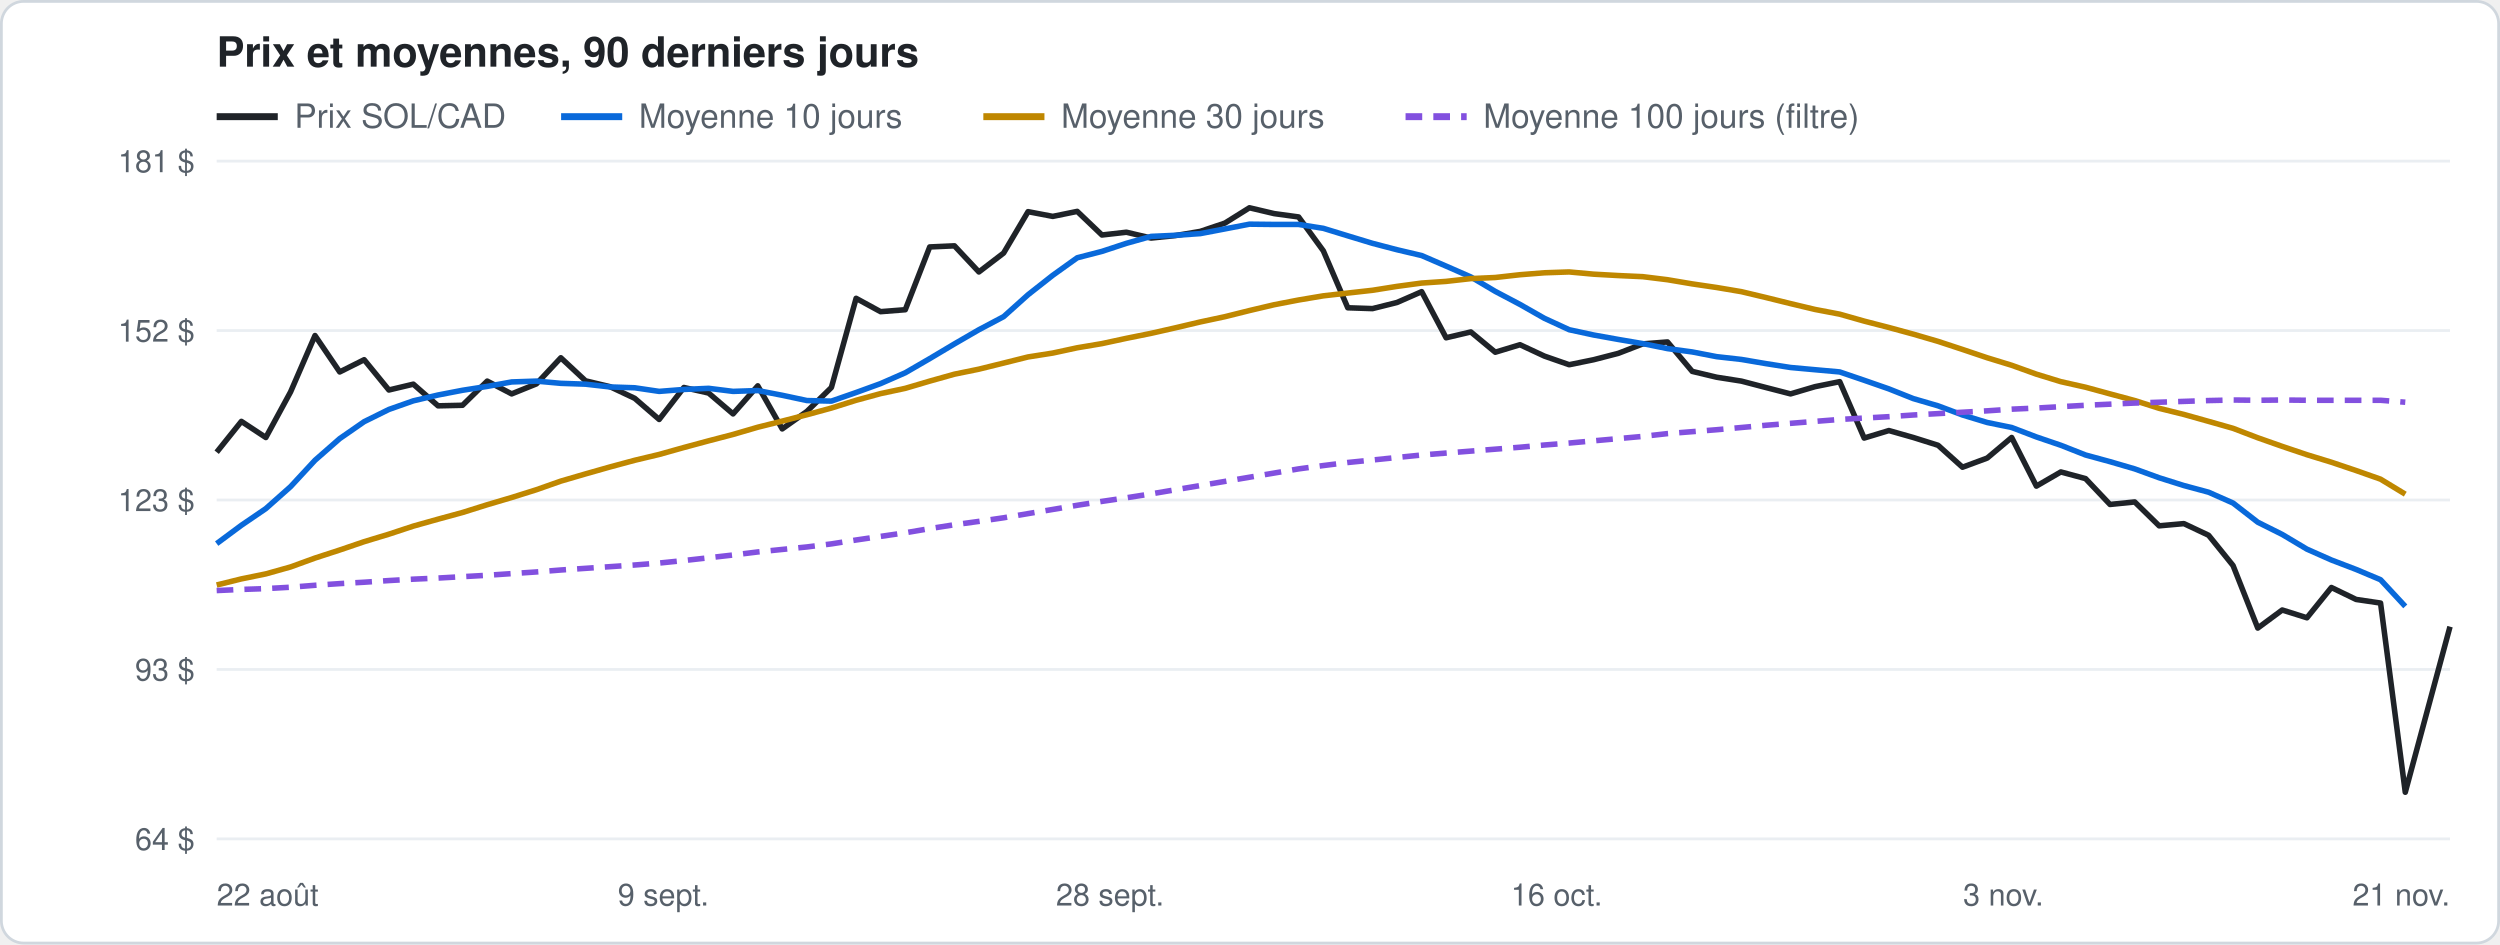
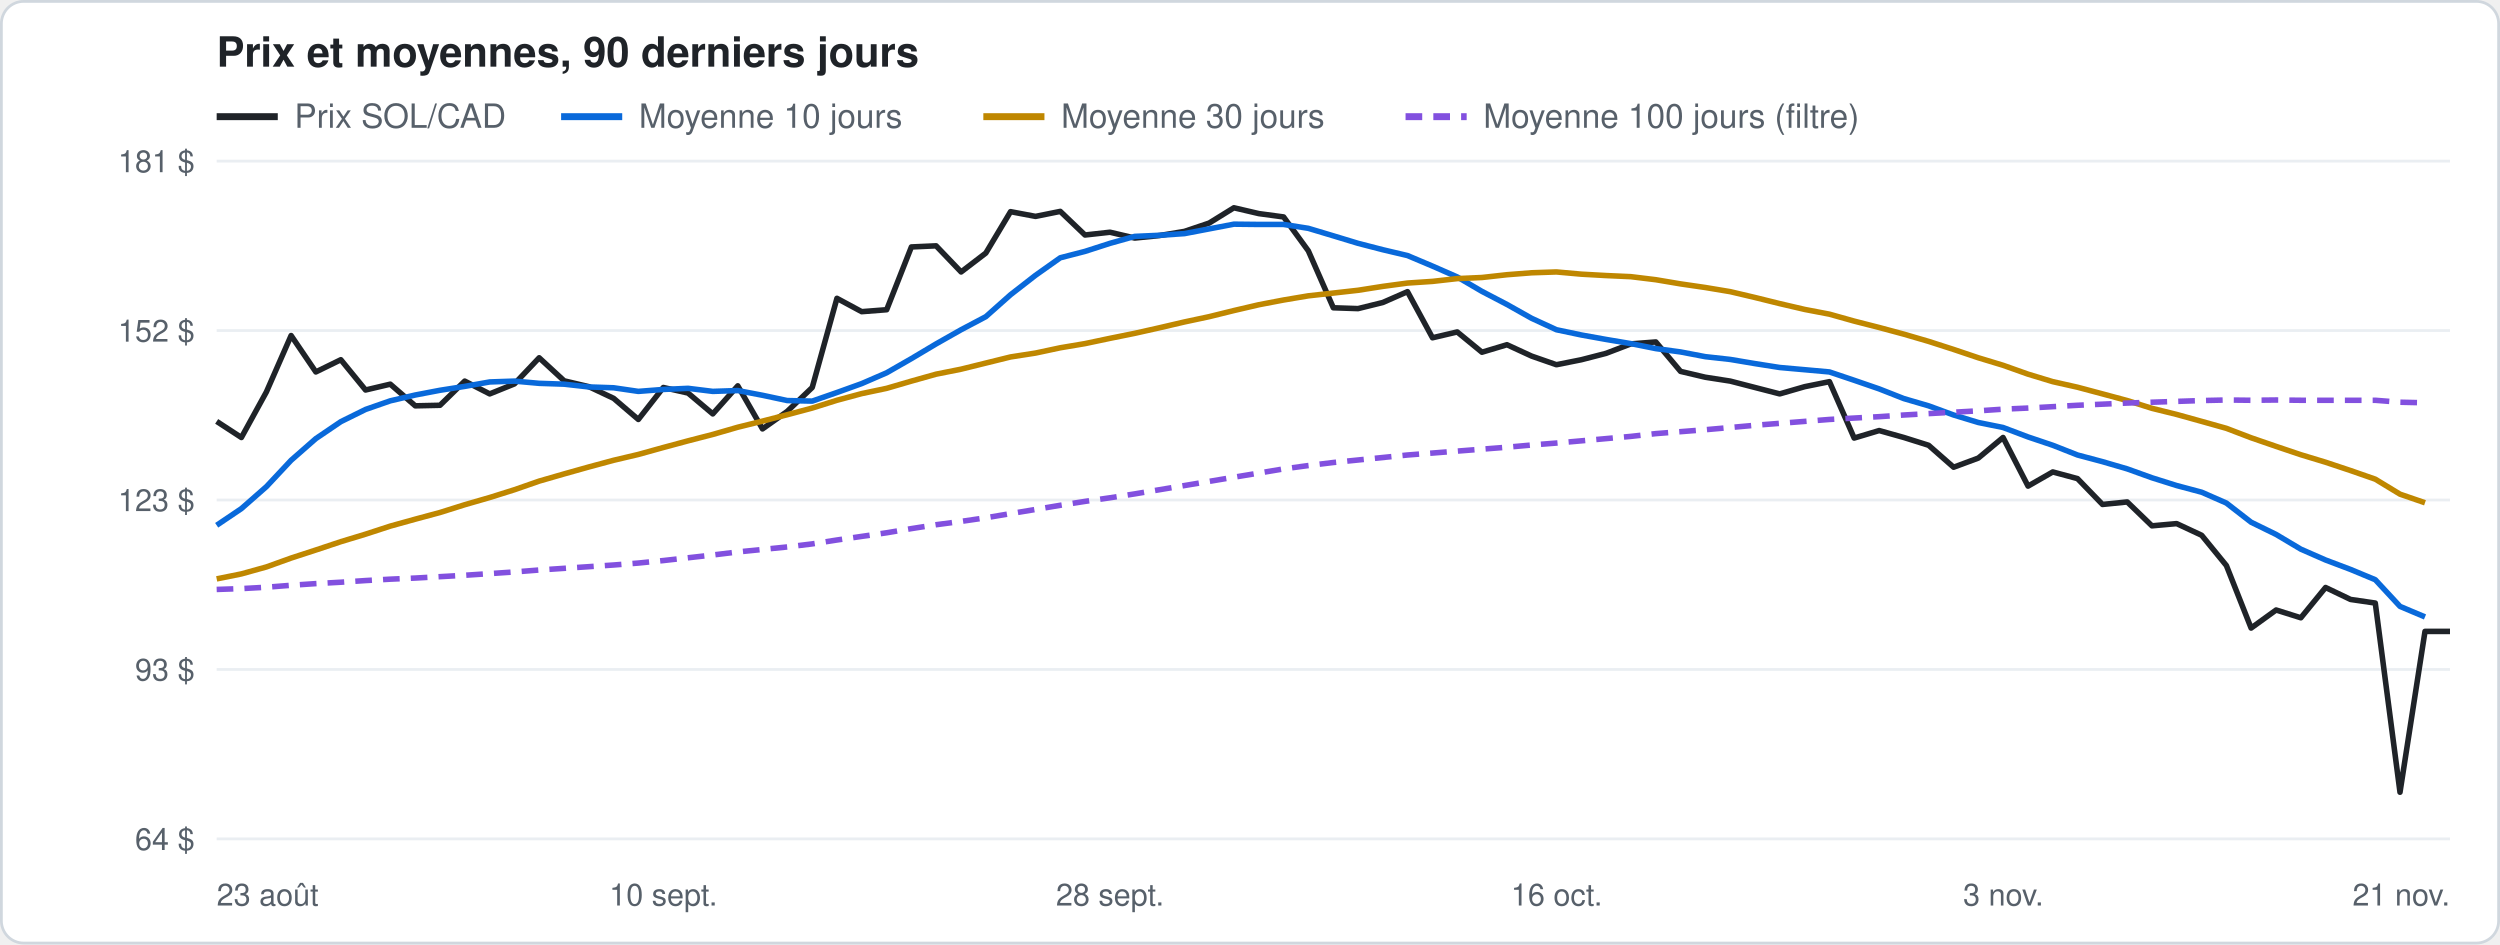
<svg xmlns="http://www.w3.org/2000/svg" width="900" height="340" viewBox="0 0 900 340" font-family="-apple-system, Segoe UI, Helvetica, Arial, sans-serif">
  <rect x="0.5" y="0.5" width="899" height="339" rx="8" fill="#ffffff" stroke="#d0d7de" />
  <text x="78" y="24" font-size="15" font-weight="600" fill="#1f2328">Prix et moyennes, 90 derniers jours</text>
  <line x1="78" y1="42" x2="100" y2="42" stroke="#1f2328" stroke-width="2.5" />
  <text x="106" y="46" font-size="12" fill="#57606a">Prix SOL/CAD</text>
  <line x1="202" y1="42" x2="224" y2="42" stroke="#0969da" stroke-width="2.5" />
  <text x="230" y="46" font-size="12" fill="#57606a">Moyenne 10 jours</text>
  <line x1="354" y1="42" x2="376" y2="42" stroke="#bf8700" stroke-width="2.5" />
  <text x="382" y="46" font-size="12" fill="#57606a">Moyenne 30 jours</text>
  <line x1="506" y1="42" x2="528" y2="42" stroke="#8250df" stroke-width="2.5" stroke-dasharray="6 4" />
  <text x="534" y="46" font-size="12" fill="#57606a">Moyenne 100 jours (filtre)</text>
  <line x1="78" y1="302.0" x2="882" y2="302.0" stroke="#eaeef2" />
  <text x="70" y="306.0" font-size="11" fill="#57606a" text-anchor="end">64 $</text>
  <line x1="78" y1="241.0" x2="882" y2="241.0" stroke="#eaeef2" />
  <text x="70" y="245.0" font-size="11" fill="#57606a" text-anchor="end">93 $</text>
  <line x1="78" y1="180.0" x2="882" y2="180.0" stroke="#eaeef2" />
  <text x="70" y="184.0" font-size="11" fill="#57606a" text-anchor="end">123 $</text>
  <line x1="78" y1="119.0" x2="882" y2="119.0" stroke="#eaeef2" />
  <text x="70" y="123.0" font-size="11" fill="#57606a" text-anchor="end">152 $</text>
  <line x1="78" y1="58.0" x2="882" y2="58.0" stroke="#eaeef2" />
  <text x="70" y="62.0" font-size="11" fill="#57606a" text-anchor="end">181 $</text>
-   <text x="78.0" y="326" font-size="11" fill="#57606a" text-anchor="start">22 août</text>
-   <text x="238.8" y="326" font-size="11" fill="#57606a" text-anchor="middle">9 sept.</text>
+   <text x="78.0" y="326" font-size="11" fill="#57606a" text-anchor="start">23 août</text>
+   <text x="238.8" y="326" font-size="11" fill="#57606a" text-anchor="middle">10 sept.</text>
  <text x="399.6" y="326" font-size="11" fill="#57606a" text-anchor="middle">28 sept.</text>
  <text x="560.4" y="326" font-size="11" fill="#57606a" text-anchor="middle">16 oct.</text>
  <text x="721.2" y="326" font-size="11" fill="#57606a" text-anchor="middle">3 nov.</text>
  <text x="882.0" y="326" font-size="11" fill="#57606a" text-anchor="end">21 nov.</text>
-   <polyline points="78.0,162.8 86.9,151.7 95.7,157.5 104.6,141.1 113.4,120.8 122.3,133.9 131.1,129.5 140.0,140.4 148.8,138.3 157.7,146.1 166.5,145.9 175.4,137.2 184.2,141.8 193.1,138.2 201.9,128.8 210.8,137.1 219.6,139.2 228.5,143.4 237.3,151.0 246.2,139.5 255.1,141.5 263.9,149.0 272.8,138.9 281.6,154.4 290.5,148.1 299.3,139.5 308.2,107.4 317.0,112.2 325.9,111.5 334.7,88.9 343.6,88.5 352.4,97.9 361.3,91.1 370.1,76.2 379.0,77.9 387.8,76.1 396.7,84.6 405.5,83.6 414.4,85.7 423.2,84.8 432.1,83.3 441.0,80.3 449.8,74.8 458.7,76.9 467.5,78.1 476.4,90.3 485.2,110.8 494.1,111.1 502.9,108.9 511.8,105.0 520.6,121.6 529.5,119.5 538.3,126.8 547.2,124.1 556.0,128.2 564.9,131.3 573.7,129.5 582.6,127.2 591.4,123.8 600.3,123.1 609.2,133.7 618.0,135.8 626.9,137.2 635.7,139.5 644.6,141.8 653.4,139.2 662.3,137.4 671.1,157.7 680.0,155.0 688.8,157.5 697.7,160.3 706.5,168.2 715.4,164.9 724.2,157.5 733.1,175.0 741.9,169.9 750.8,172.3 759.6,181.6 768.5,180.7 777.3,189.3 786.2,188.5 795.1,192.7 803.9,203.6 812.8,226.1 821.6,219.6 830.5,222.4 839.3,211.5 848.2,215.8 857.0,217.1 865.9,285.2 882.0,225.6" fill="none" stroke="#1f2328" stroke-width="2" stroke-linejoin="round" />
-   <polyline points="78.0,195.7 86.9,189.1 95.7,183.1 104.6,175.2 113.4,165.7 122.3,157.9 131.1,151.8 140.0,147.4 148.8,144.3 157.7,142.2 166.5,140.5 175.4,139.1 184.2,137.5 193.1,137.2 201.9,138.0 210.8,138.3 219.6,139.3 228.5,139.6 237.3,140.9 246.2,140.2 255.1,139.8 263.9,140.9 272.8,140.6 281.6,142.3 290.5,144.2 299.3,144.4 308.2,141.3 317.0,138.1 325.9,134.2 334.7,129.1 343.6,123.8 352.4,118.7 361.3,114.0 370.1,106.1 379.0,99.1 387.8,92.8 396.7,90.5 405.5,87.6 414.4,85.1 423.2,84.7 432.1,84.1 441.0,82.4 449.8,80.7 458.7,80.8 467.5,80.8 476.4,82.2 485.2,84.9 494.1,87.6 502.9,89.9 511.8,92.0 520.6,95.8 529.5,99.7 538.3,104.9 547.2,109.6 556.0,114.6 564.9,118.7 573.7,120.6 582.6,122.2 591.4,123.7 600.3,125.5 609.2,126.7 618.0,128.4 626.9,129.4 635.7,130.9 644.6,132.3 653.4,133.1 662.3,133.9 671.1,136.9 680.0,140.0 688.8,143.5 697.7,146.1 706.5,149.4 715.4,152.1 724.2,153.9 733.1,157.3 741.9,160.3 750.8,163.8 759.6,166.2 768.5,168.8 777.3,172.0 786.2,174.8 795.1,177.2 803.9,181.1 812.8,188.0 821.6,192.4 830.5,197.7 839.3,201.6 848.2,205.0 857.0,208.7 865.9,218.3" fill="none" stroke="#0969da" stroke-width="2" stroke-linejoin="round" />
-   <polyline points="78.0,210.6 86.9,208.4 95.7,206.6 104.6,204.1 113.4,200.9 122.3,198.0 131.1,195.0 140.0,192.3 148.8,189.4 157.7,186.9 166.5,184.5 175.4,181.7 184.2,179.1 193.1,176.3 201.9,173.2 210.8,170.6 219.6,168.1 228.5,165.7 237.3,163.6 246.2,161.1 255.1,158.7 263.9,156.4 272.8,153.8 281.6,151.6 290.5,149.3 299.3,146.9 308.2,144.1 317.0,141.7 325.9,139.8 334.7,137.2 343.6,134.7 352.4,132.9 361.3,130.7 370.1,128.5 379.0,127.1 387.8,125.2 396.7,123.7 405.5,121.8 414.4,120.0 423.2,118.0 432.1,115.9 441.0,114.0 449.8,111.8 458.7,109.7 467.5,108.0 476.4,106.5 485.2,105.5 494.1,104.5 502.9,103.1 511.8,101.9 520.6,101.3 529.5,100.3 538.3,99.9 547.2,98.9 556.0,98.2 564.9,97.9 573.7,98.7 582.6,99.2 591.4,99.6 600.3,100.7 609.2,102.2 618.0,103.5 626.9,105.0 635.7,107.1 644.6,109.3 653.4,111.4 662.3,113.1 671.1,115.6 680.0,117.9 688.8,120.3 697.7,122.9 706.5,125.8 715.4,128.8 724.2,131.5 733.1,134.7 741.9,137.4 750.8,139.4 759.6,141.8 768.5,144.2 777.3,147.0 786.2,149.2 795.1,151.7 803.9,154.2 812.8,157.6 821.6,160.7 830.5,163.7 839.3,166.4 848.2,169.4 857.0,172.5 865.9,177.9" fill="none" stroke="#bf8700" stroke-width="2" stroke-linejoin="round" />
-   <polyline points="78.0,212.6 86.9,212.2 95.7,211.9 104.6,211.4 113.4,210.7 122.3,210.1 131.1,209.6 140.0,209.0 148.8,208.5 157.7,208.1 166.5,207.6 175.4,207.1 184.2,206.5 193.1,205.9 201.9,205.2 210.8,204.6 219.6,204.0 228.5,203.4 237.3,202.7 246.2,201.8 255.1,200.8 263.9,199.8 272.8,198.7 281.6,197.8 290.5,196.9 299.3,195.8 308.2,194.4 317.0,193.1 325.9,191.8 334.7,190.3 343.6,188.9 352.4,187.7 361.3,186.4 370.1,184.9 379.0,183.4 387.8,181.9 396.7,180.5 405.5,179.2 414.4,177.8 423.2,176.3 432.1,174.8 441.0,173.3 449.8,171.8 458.7,170.3 467.5,168.8 476.4,167.6 485.2,166.5 494.1,165.6 502.9,164.7 511.8,163.8 520.6,163.1 529.5,162.4 538.3,161.7 547.2,161.0 556.0,160.2 564.9,159.5 573.7,158.7 582.6,157.9 591.4,157.1 600.3,156.1 609.2,155.4 618.0,154.7 626.9,153.9 635.7,153.1 644.6,152.4 653.4,151.7 662.3,151.0 671.1,150.5 680.0,150.0 688.8,149.4 697.7,148.9 706.5,148.4 715.4,147.9 724.2,147.3 733.1,146.9 741.9,146.4 750.8,145.9 759.6,145.5 768.5,145.1 777.3,144.8 786.2,144.5 795.1,144.2 803.9,144.0 812.8,144.1 821.6,144.0 830.5,144.1 839.3,144.1 848.2,144.1 857.0,144.1 865.9,144.8" fill="none" stroke="#8250df" stroke-width="2" stroke-linejoin="round" stroke-dasharray="6 4" />
+   <polyline points="78.0,151.7 86.9,157.5 95.9,141.1 104.8,120.8 113.7,133.9 122.7,129.5 131.6,140.4 140.5,138.3 149.5,146.1 158.4,145.9 167.3,137.2 176.3,141.8 185.2,138.2 194.1,128.8 203.1,137.1 212.0,139.2 220.9,143.4 229.8,151.0 238.8,139.5 247.7,141.5 256.6,149.0 265.6,138.9 274.5,154.4 283.4,148.1 292.4,139.5 301.3,107.4 310.2,112.2 319.2,111.5 328.1,88.9 337.0,88.5 346.0,97.9 354.9,91.1 363.8,76.2 372.8,77.9 381.7,76.1 390.6,84.6 399.6,83.6 408.5,85.7 417.4,84.8 426.4,83.3 435.3,80.3 444.2,74.8 453.2,76.9 462.1,78.1 471.0,90.3 480.0,110.8 488.9,111.1 497.8,108.9 506.7,105.0 515.7,121.6 524.6,119.5 533.5,126.8 542.5,124.1 551.4,128.2 560.3,131.3 569.3,129.5 578.2,127.2 587.1,123.8 596.1,123.1 605.0,133.7 613.9,135.8 622.9,137.2 631.8,139.5 640.7,141.8 649.7,139.2 658.6,137.4 667.5,157.7 676.5,155.0 685.4,157.5 694.3,160.3 703.3,168.2 712.2,164.9 721.1,157.5 730.1,175.0 739.0,169.9 747.9,172.3 756.9,181.6 765.8,180.7 774.7,189.3 783.6,188.5 792.6,192.7 801.5,203.6 810.4,226.1 819.4,219.6 828.3,222.4 837.2,211.5 846.2,215.8 855.1,217.1 864.0,285.2 873.0,227.3 882.0,227.3" fill="none" stroke="#1f2328" stroke-width="2" stroke-linejoin="round" />
+   <polyline points="78.0,189.1 86.9,183.1 95.9,175.2 104.8,165.7 113.7,157.9 122.7,151.8 131.6,147.4 140.5,144.3 149.5,142.2 158.4,140.5 167.3,139.1 176.3,137.5 185.2,137.2 194.1,138.0 203.1,138.3 212.0,139.3 220.9,139.6 229.8,140.9 238.8,140.2 247.7,139.8 256.6,140.9 265.6,140.6 274.5,142.3 283.4,144.2 292.4,144.4 301.3,141.3 310.2,138.1 319.2,134.2 328.1,129.1 337.0,123.8 346.0,118.7 354.9,114.0 363.8,106.1 372.8,99.1 381.7,92.8 390.6,90.5 399.6,87.6 408.5,85.1 417.4,84.7 426.4,84.1 435.3,82.4 444.2,80.7 453.2,80.8 462.1,80.8 471.0,82.2 480.0,84.9 488.9,87.6 497.8,89.9 506.7,92.0 515.7,95.8 524.6,99.7 533.5,104.9 542.5,109.6 551.4,114.6 560.3,118.7 569.3,120.6 578.2,122.2 587.1,123.7 596.1,125.5 605.0,126.7 613.9,128.4 622.9,129.4 631.8,130.9 640.7,132.3 649.7,133.1 658.6,133.9 667.5,136.9 676.5,140.0 685.4,143.5 694.3,146.1 703.3,149.4 712.2,152.1 721.1,153.9 730.1,157.3 739.0,160.3 747.9,163.8 756.9,166.2 765.8,168.8 774.7,172.0 783.6,174.8 792.6,177.2 801.5,181.1 810.4,188.0 819.4,192.4 828.3,197.7 837.2,201.6 846.2,205.0 855.1,208.7 864.0,218.3 873.0,222.1" fill="none" stroke="#0969da" stroke-width="2" stroke-linejoin="round" />
+   <polyline points="78.0,208.4 86.9,206.6 95.9,204.1 104.8,200.9 113.7,198.0 122.7,195.0 131.6,192.3 140.5,189.4 149.5,186.9 158.4,184.5 167.3,181.7 176.3,179.1 185.2,176.3 194.1,173.2 203.1,170.6 212.0,168.1 220.9,165.7 229.8,163.6 238.8,161.1 247.7,158.7 256.6,156.4 265.6,153.8 274.5,151.6 283.4,149.3 292.4,146.9 301.3,144.1 310.2,141.7 319.2,139.8 328.1,137.2 337.0,134.7 346.0,132.9 354.9,130.7 363.8,128.5 372.8,127.1 381.7,125.2 390.6,123.7 399.6,121.8 408.5,120.0 417.4,118.0 426.4,115.9 435.3,114.0 444.2,111.8 453.2,109.7 462.1,108.0 471.0,106.5 480.0,105.5 488.9,104.5 497.8,103.1 506.7,101.9 515.7,101.3 524.6,100.3 533.5,99.9 542.5,98.9 551.4,98.2 560.3,97.9 569.3,98.7 578.2,99.2 587.1,99.6 596.1,100.7 605.0,102.2 613.9,103.5 622.9,105.0 631.8,107.1 640.7,109.3 649.7,111.4 658.6,113.1 667.5,115.6 676.5,117.9 685.4,120.3 694.3,122.9 703.3,125.8 712.2,128.8 721.1,131.5 730.1,134.7 739.0,137.4 747.9,139.4 756.9,141.8 765.8,144.2 774.7,147.0 783.6,149.2 792.6,151.7 801.5,154.2 810.4,157.6 819.4,160.7 828.3,163.7 837.2,166.4 846.2,169.4 855.1,172.5 864.0,177.9 873.0,181.0" fill="none" stroke="#bf8700" stroke-width="2" stroke-linejoin="round" />
+   <polyline points="78.0,212.2 86.9,211.9 95.9,211.4 104.8,210.7 113.7,210.1 122.7,209.6 131.6,209.0 140.5,208.5 149.5,208.1 158.4,207.6 167.3,207.1 176.3,206.5 185.2,205.9 194.1,205.2 203.1,204.6 212.0,204.0 220.9,203.4 229.8,202.7 238.8,201.8 247.7,200.8 256.6,199.8 265.6,198.7 274.5,197.8 283.4,196.9 292.4,195.8 301.3,194.4 310.2,193.1 319.2,191.8 328.1,190.3 337.0,188.9 346.0,187.7 354.9,186.4 363.8,184.9 372.8,183.4 381.7,181.9 390.6,180.5 399.6,179.2 408.5,177.8 417.4,176.3 426.4,174.8 435.3,173.3 444.2,171.8 453.2,170.3 462.1,168.8 471.0,167.6 480.0,166.5 488.9,165.6 497.8,164.7 506.7,163.8 515.7,163.1 524.6,162.4 533.5,161.7 542.5,161.0 551.4,160.2 560.3,159.5 569.3,158.7 578.2,157.9 587.1,157.1 596.1,156.1 605.0,155.4 613.9,154.7 622.9,153.9 631.8,153.1 640.7,152.4 649.7,151.7 658.6,151.0 667.5,150.5 676.5,150.0 685.4,149.4 694.3,148.9 703.3,148.4 712.2,147.9 721.1,147.3 730.1,146.9 739.0,146.4 747.9,145.9 756.9,145.5 765.8,145.1 774.7,144.8 783.6,144.5 792.6,144.2 801.5,144.0 810.4,144.1 819.4,144.0 828.3,144.1 837.2,144.1 846.2,144.1 855.1,144.1 864.0,144.8 873.0,145.0" fill="none" stroke="#8250df" stroke-width="2" stroke-linejoin="round" stroke-dasharray="6 4" />
</svg>
